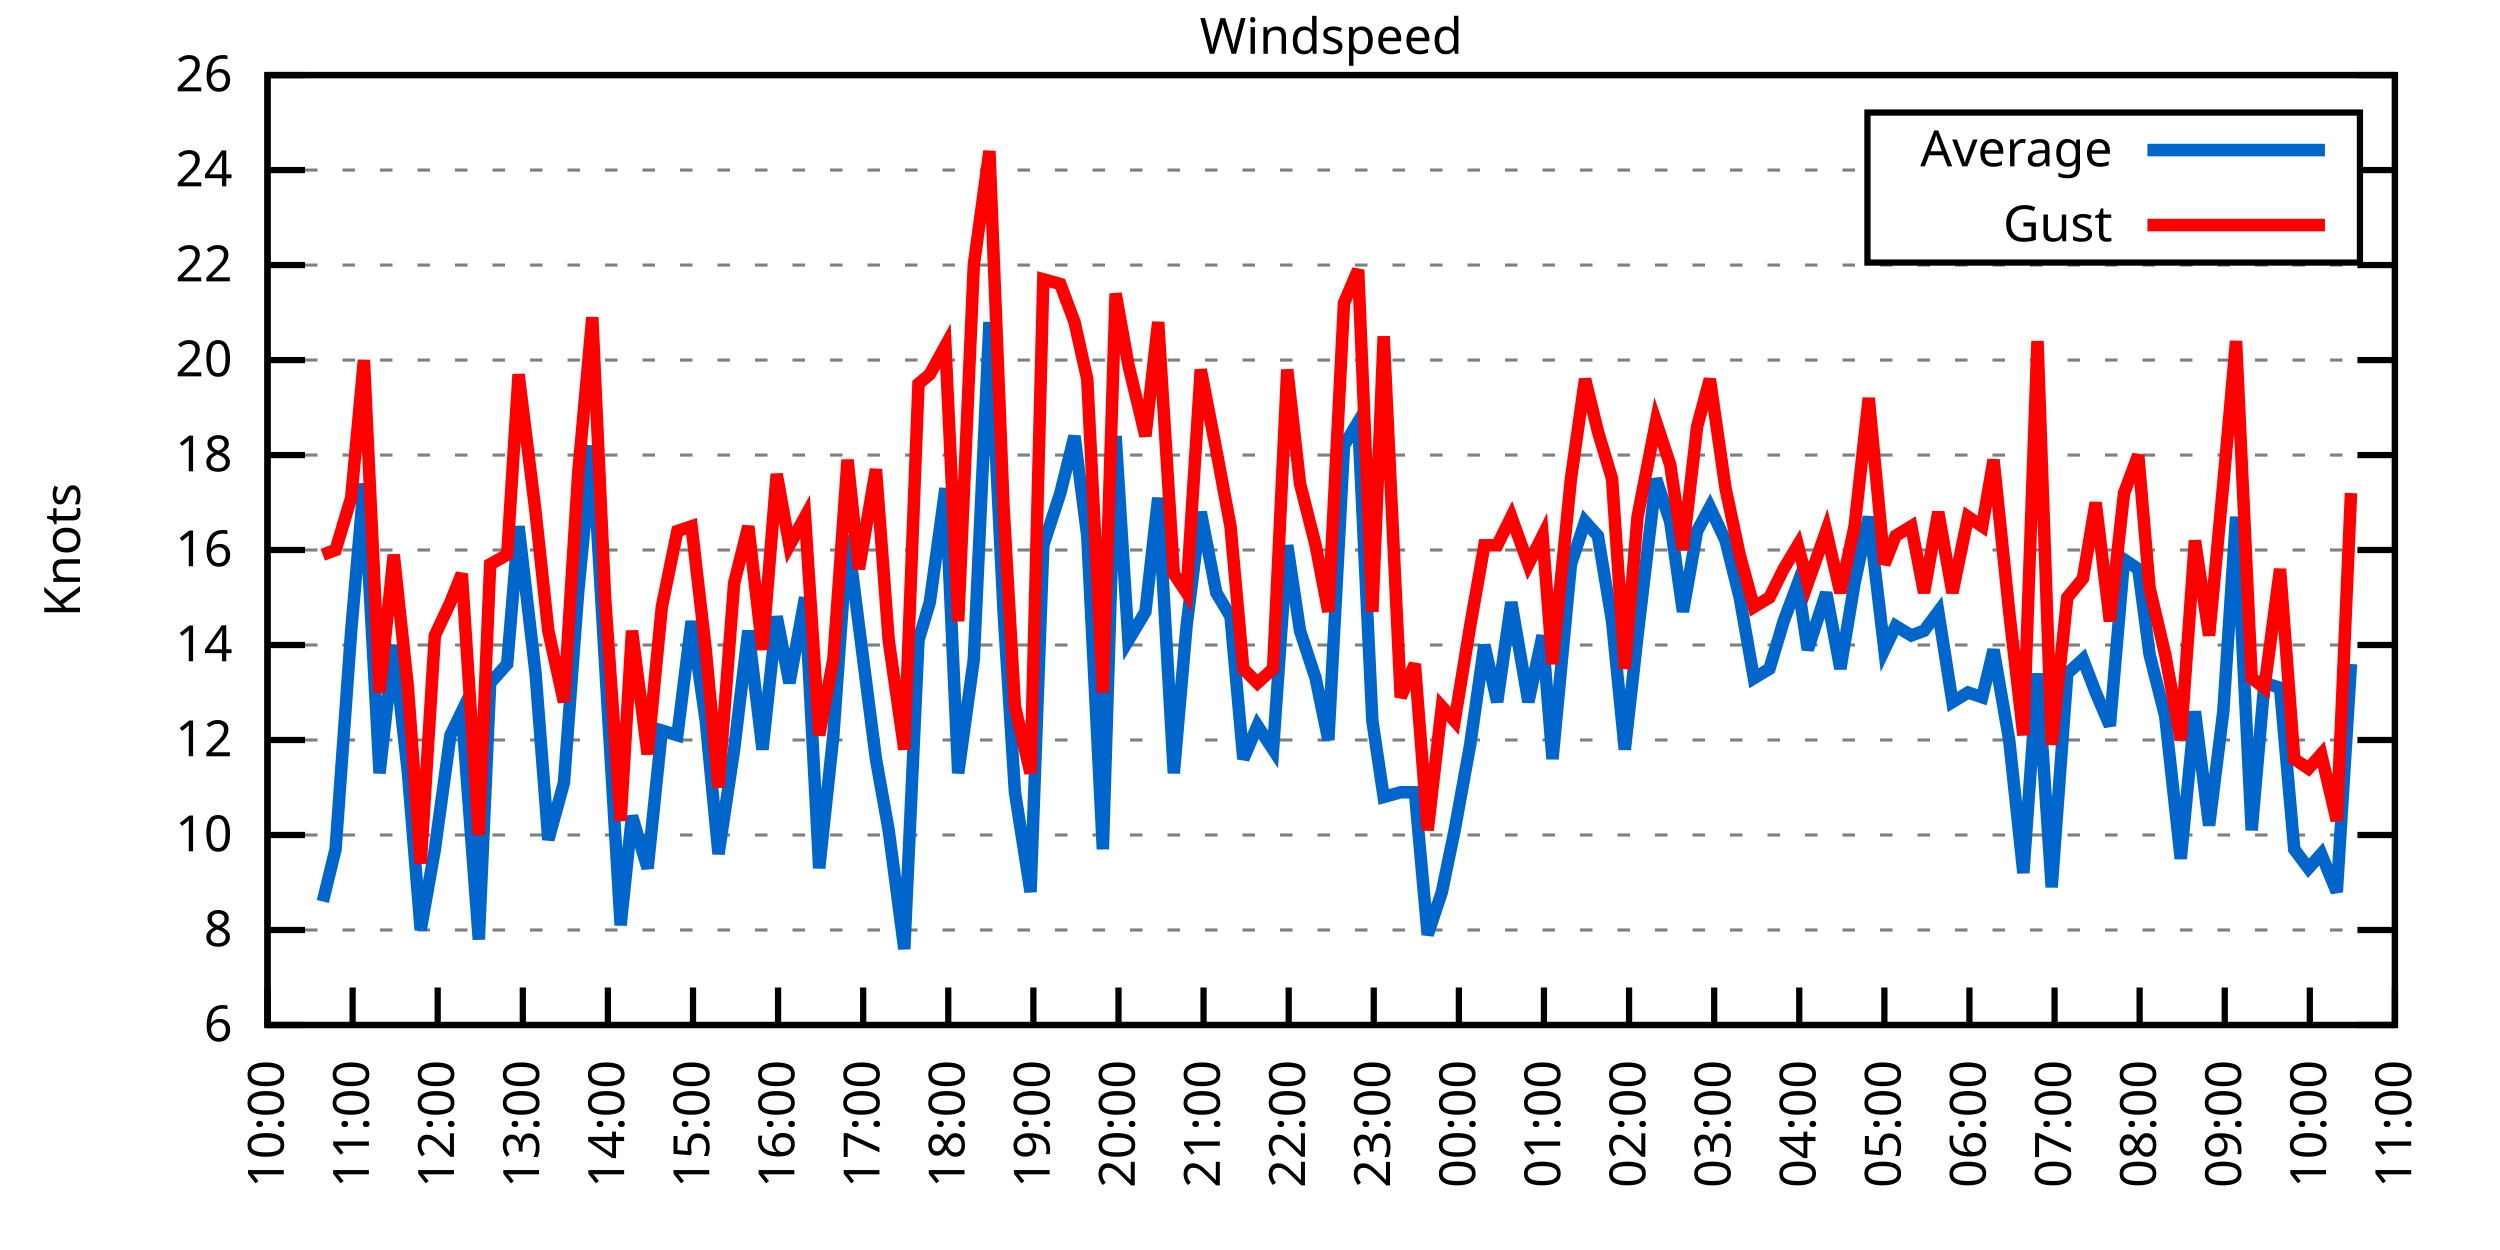
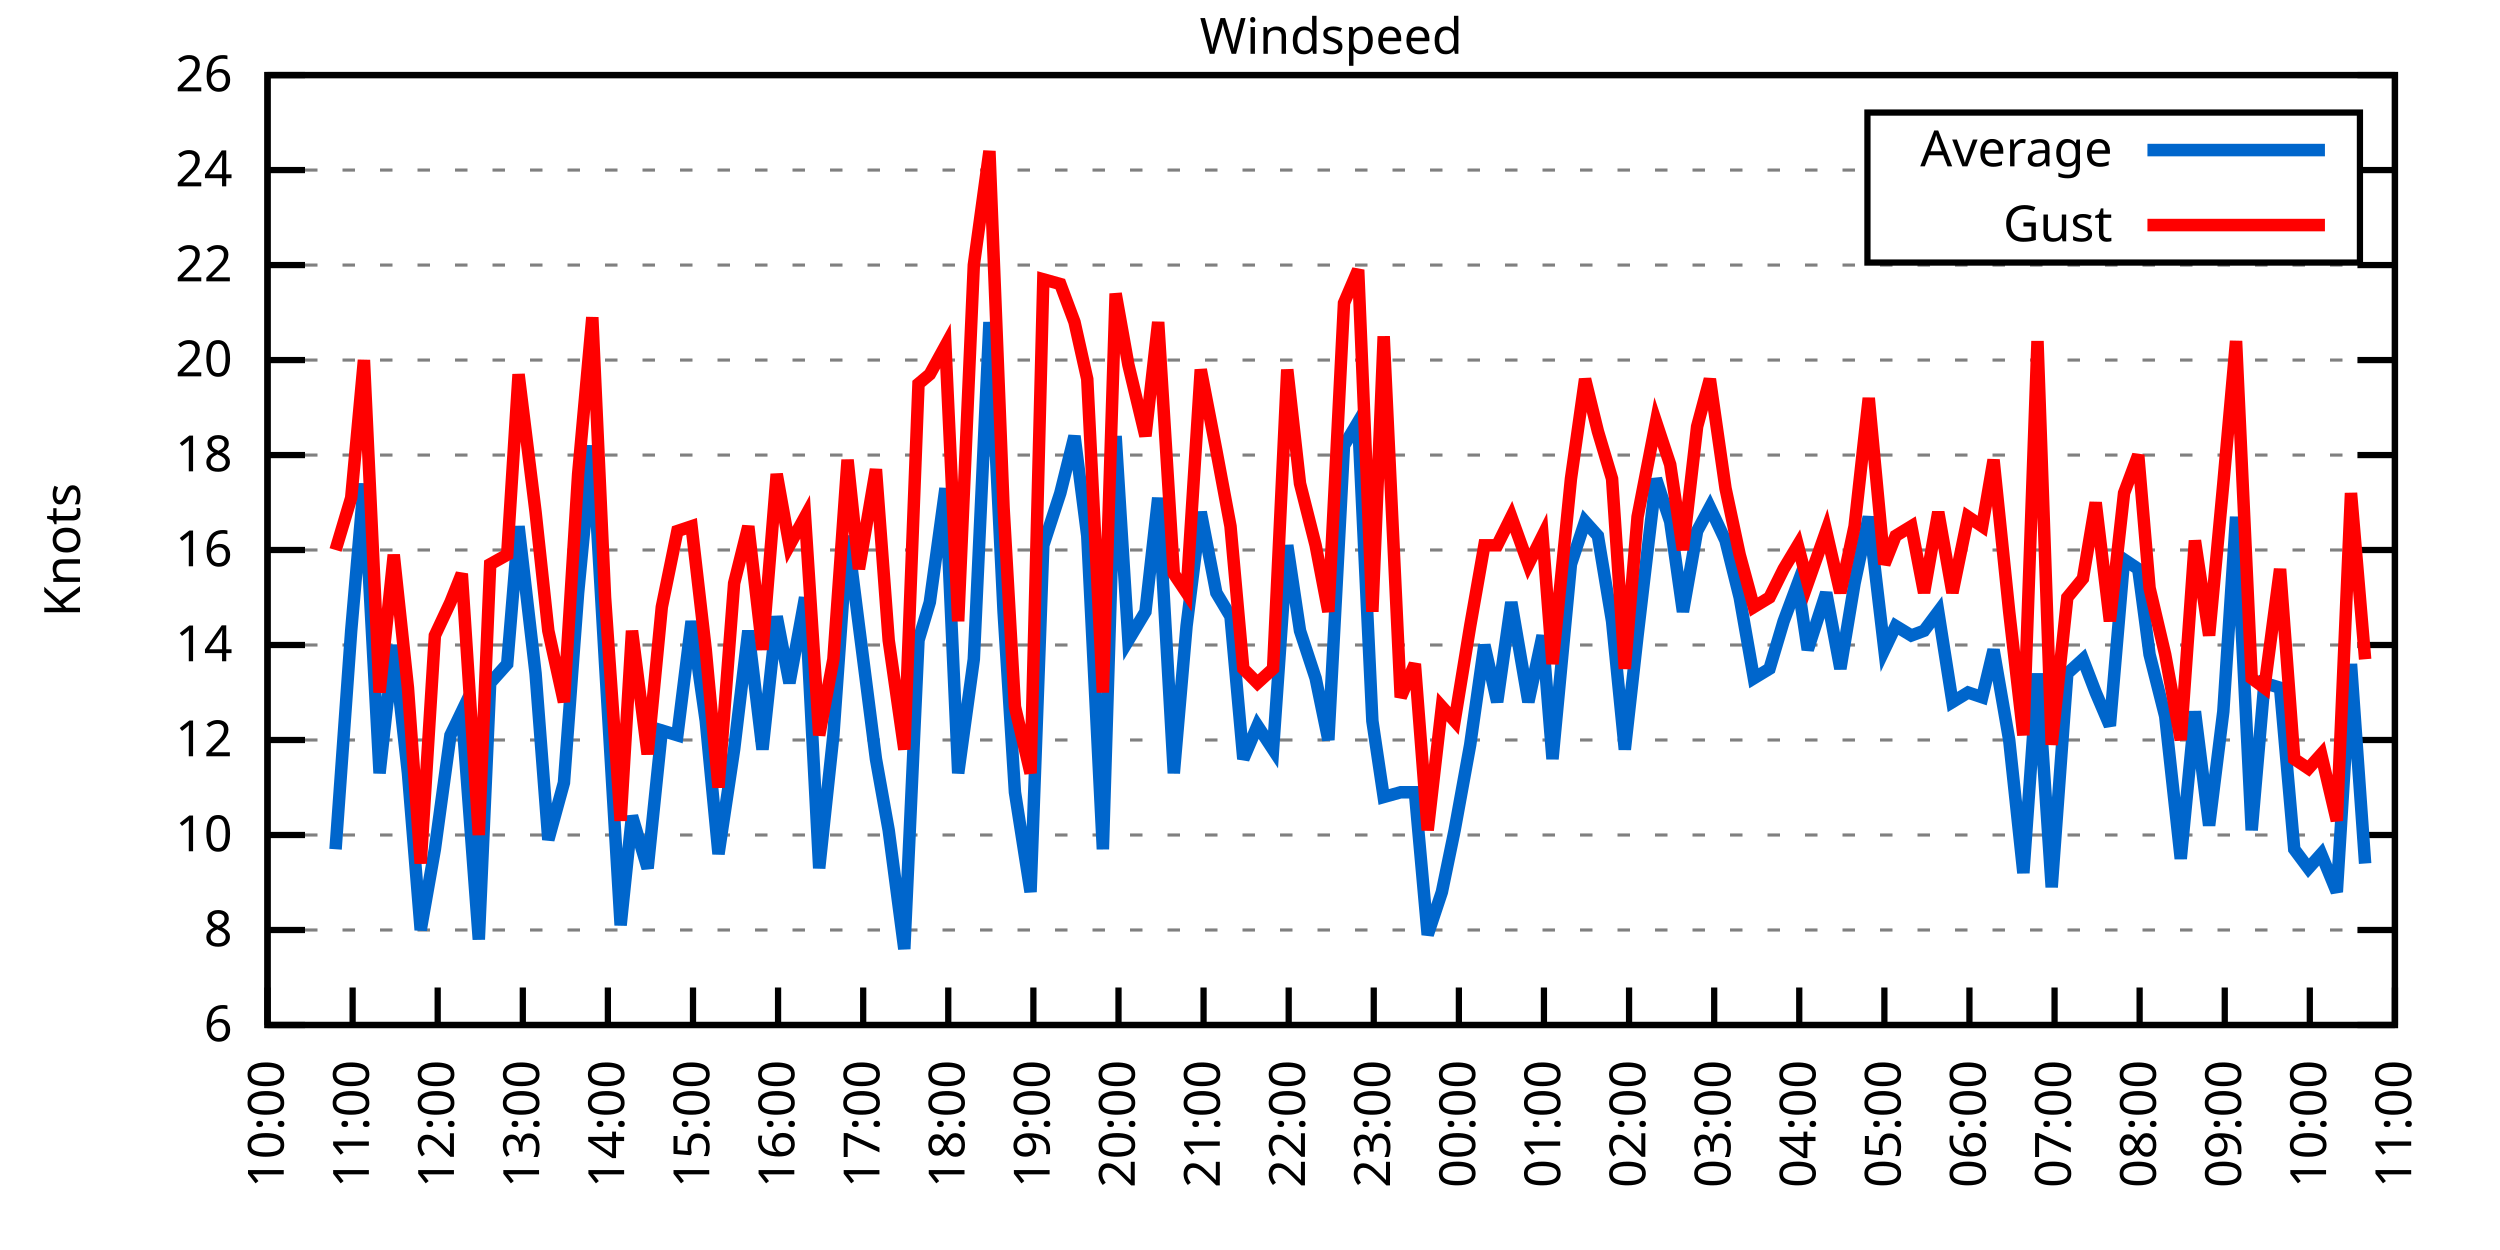
<svg xmlns="http://www.w3.org/2000/svg" xmlns:xlink="http://www.w3.org/1999/xlink" width="400" height="200" viewBox="0 0 400 200">
  <g id="gnuplot_canvas">
    <rect x="0" y="0" width="400" height="200" fill="none" />
    <defs>
      <circle id="gpDot" r="0.5" stroke-width="0.5" stroke="currentColor" />
      <path id="gpPt0" stroke-width="0.333" stroke="currentColor" d="M-1,0 h2 M0,-1 v2" />
      <path id="gpPt1" stroke-width="0.333" stroke="currentColor" d="M-1,-1 L1,1 M1,-1 L-1,1" />
      <path id="gpPt2" stroke-width="0.333" stroke="currentColor" d="M-1,0 L1,0 M0,-1 L0,1 M-1,-1 L1,1 M-1,1 L1,-1" />
      <rect id="gpPt3" stroke-width="0.333" stroke="currentColor" x="-1" y="-1" width="2" height="2" />
      <rect id="gpPt4" stroke-width="0.333" stroke="currentColor" fill="currentColor" x="-1" y="-1" width="2" height="2" />
      <circle id="gpPt5" stroke-width="0.333" stroke="currentColor" cx="0" cy="0" r="1" />
      <use xlink:href="#gpPt5" id="gpPt6" fill="currentColor" stroke="none" />
      <path id="gpPt7" stroke-width="0.333" stroke="currentColor" d="M0,-1.33 L-1.33,0.67 L1.33,0.67 z" />
      <use xlink:href="#gpPt7" id="gpPt8" fill="currentColor" stroke="none" />
      <use xlink:href="#gpPt7" id="gpPt9" stroke="currentColor" transform="rotate(180)" />
      <use xlink:href="#gpPt9" id="gpPt10" fill="currentColor" stroke="none" />
      <use xlink:href="#gpPt3" id="gpPt11" stroke="currentColor" transform="rotate(45)" />
      <use xlink:href="#gpPt11" id="gpPt12" fill="currentColor" stroke="none" />
      <path id="gpPt13" stroke-width="0.333" stroke="currentColor" d="M0,1.330 L1.265,0.411 L0.782,-1.067 L-0.782,-1.076 L-1.265,0.411 z" />
      <use xlink:href="#gpPt13" id="gpPt14" fill="currentColor" stroke="none" />
      <filter id="textbox" filterUnits="objectBoundingBox" x="0" y="0" height="1" width="1">
        <feFlood flood-color="white" flood-opacity="1" result="bgnd" />
        <feComposite in="SourceGraphic" in2="bgnd" operator="atop" />
      </filter>
      <filter id="greybox" filterUnits="objectBoundingBox" x="0" y="0" height="1" width="1">
        <feFlood flood-color="lightgrey" flood-opacity="1" result="grey" />
        <feComposite in="SourceGraphic" in2="grey" operator="atop" />
      </filter>
    </defs>
    <g fill="none" color="white" stroke="currentColor" stroke-width="1.00" stroke-linecap="butt" stroke-linejoin="miter">
</g>
    <g fill="none" color="black" stroke="currentColor" stroke-width="1.00" stroke-linecap="butt" stroke-linejoin="miter">
      <g stroke="none" shape-rendering="crispEdges">
        <polygon fill="rgb(255, 255, 255)" points="42.80,164.00 383.18,164.00 383.18,12.02 42.80,12.02 " />
      </g>
    </g>
    <g fill="none" color="black" stroke="currentColor" stroke-width="1.00" stroke-linecap="butt" stroke-linejoin="miter">
</g>
    <g fill="none" color="black" stroke="black" stroke-width="0.50" stroke-linecap="butt" stroke-linejoin="miter">
</g>
    <g fill="none" color="gray" stroke="currentColor" stroke-width="0.50" stroke-linecap="butt" stroke-linejoin="miter">
      <path stroke="gray" stroke-dasharray="2,4" class="gridline" d="M42.80,164.00 L383.19,164.00  " />
    </g>
    <g fill="none" color="gray" stroke="gray" stroke-width="1.00" stroke-linecap="butt" stroke-linejoin="miter">
</g>
    <g fill="none" color="black" stroke="currentColor" stroke-width="1.00" stroke-linecap="butt" stroke-linejoin="miter">
      <path stroke="black" d="M42.80,164.00 L48.80,164.00 M383.19,164.00 L377.19,164.00  " />
      <g transform="translate(37.20,166.60)" stroke="none" fill="black" font-family="Sans" font-size="8.00" text-anchor="end">
        <text>
          <tspan font-family="Sans"> 6</tspan>
        </text>
      </g>
    </g>
    <g fill="none" color="black" stroke="currentColor" stroke-width="1.00" stroke-linecap="butt" stroke-linejoin="miter">
</g>
    <g fill="none" color="black" stroke="black" stroke-width="0.50" stroke-linecap="butt" stroke-linejoin="miter">
</g>
    <g fill="none" color="gray" stroke="currentColor" stroke-width="0.50" stroke-linecap="butt" stroke-linejoin="miter">
      <path stroke="gray" stroke-dasharray="2,4" class="gridline" d="M42.80,148.80 L383.19,148.80  " />
    </g>
    <g fill="none" color="gray" stroke="gray" stroke-width="1.00" stroke-linecap="butt" stroke-linejoin="miter">
</g>
    <g fill="none" color="black" stroke="currentColor" stroke-width="1.00" stroke-linecap="butt" stroke-linejoin="miter">
      <path stroke="black" d="M42.80,148.80 L48.80,148.80 M383.19,148.80 L377.19,148.80  " />
      <g transform="translate(37.20,151.40)" stroke="none" fill="black" font-family="Sans" font-size="8.00" text-anchor="end">
        <text>
          <tspan font-family="Sans"> 8</tspan>
        </text>
      </g>
    </g>
    <g fill="none" color="black" stroke="currentColor" stroke-width="1.00" stroke-linecap="butt" stroke-linejoin="miter">
</g>
    <g fill="none" color="black" stroke="black" stroke-width="0.50" stroke-linecap="butt" stroke-linejoin="miter">
</g>
    <g fill="none" color="gray" stroke="currentColor" stroke-width="0.50" stroke-linecap="butt" stroke-linejoin="miter">
      <path stroke="gray" stroke-dasharray="2,4" class="gridline" d="M42.80,133.60 L383.19,133.60  " />
    </g>
    <g fill="none" color="gray" stroke="gray" stroke-width="1.00" stroke-linecap="butt" stroke-linejoin="miter">
</g>
    <g fill="none" color="black" stroke="currentColor" stroke-width="1.00" stroke-linecap="butt" stroke-linejoin="miter">
      <path stroke="black" d="M42.80,133.60 L48.80,133.60 M383.19,133.60 L377.19,133.60  " />
      <g transform="translate(37.20,136.20)" stroke="none" fill="black" font-family="Sans" font-size="8.00" text-anchor="end">
        <text>
          <tspan font-family="Sans"> 10</tspan>
        </text>
      </g>
    </g>
    <g fill="none" color="black" stroke="currentColor" stroke-width="1.00" stroke-linecap="butt" stroke-linejoin="miter">
</g>
    <g fill="none" color="black" stroke="black" stroke-width="0.50" stroke-linecap="butt" stroke-linejoin="miter">
</g>
    <g fill="none" color="gray" stroke="currentColor" stroke-width="0.50" stroke-linecap="butt" stroke-linejoin="miter">
      <path stroke="gray" stroke-dasharray="2,4" class="gridline" d="M42.80,118.40 L383.19,118.40  " />
    </g>
    <g fill="none" color="gray" stroke="gray" stroke-width="1.00" stroke-linecap="butt" stroke-linejoin="miter">
</g>
    <g fill="none" color="black" stroke="currentColor" stroke-width="1.00" stroke-linecap="butt" stroke-linejoin="miter">
      <path stroke="black" d="M42.80,118.40 L48.80,118.40 M383.19,118.40 L377.19,118.40  " />
      <g transform="translate(37.20,121.00)" stroke="none" fill="black" font-family="Sans" font-size="8.00" text-anchor="end">
        <text>
          <tspan font-family="Sans"> 12</tspan>
        </text>
      </g>
    </g>
    <g fill="none" color="black" stroke="currentColor" stroke-width="1.00" stroke-linecap="butt" stroke-linejoin="miter">
</g>
    <g fill="none" color="black" stroke="black" stroke-width="0.50" stroke-linecap="butt" stroke-linejoin="miter">
</g>
    <g fill="none" color="gray" stroke="currentColor" stroke-width="0.50" stroke-linecap="butt" stroke-linejoin="miter">
      <path stroke="gray" stroke-dasharray="2,4" class="gridline" d="M42.80,103.20 L383.19,103.20  " />
    </g>
    <g fill="none" color="gray" stroke="gray" stroke-width="1.00" stroke-linecap="butt" stroke-linejoin="miter">
</g>
    <g fill="none" color="black" stroke="currentColor" stroke-width="1.00" stroke-linecap="butt" stroke-linejoin="miter">
      <path stroke="black" d="M42.80,103.20 L48.80,103.20 M383.19,103.20 L377.19,103.20  " />
      <g transform="translate(37.20,105.80)" stroke="none" fill="black" font-family="Sans" font-size="8.00" text-anchor="end">
        <text>
          <tspan font-family="Sans"> 14</tspan>
        </text>
      </g>
    </g>
    <g fill="none" color="black" stroke="currentColor" stroke-width="1.00" stroke-linecap="butt" stroke-linejoin="miter">
</g>
    <g fill="none" color="black" stroke="black" stroke-width="0.50" stroke-linecap="butt" stroke-linejoin="miter">
</g>
    <g fill="none" color="gray" stroke="currentColor" stroke-width="0.50" stroke-linecap="butt" stroke-linejoin="miter">
      <path stroke="gray" stroke-dasharray="2,4" class="gridline" d="M42.80,88.00 L383.19,88.00  " />
    </g>
    <g fill="none" color="gray" stroke="gray" stroke-width="1.00" stroke-linecap="butt" stroke-linejoin="miter">
</g>
    <g fill="none" color="black" stroke="currentColor" stroke-width="1.00" stroke-linecap="butt" stroke-linejoin="miter">
      <path stroke="black" d="M42.80,88.00 L48.80,88.00 M383.19,88.00 L377.19,88.00  " />
      <g transform="translate(37.20,90.60)" stroke="none" fill="black" font-family="Sans" font-size="8.00" text-anchor="end">
        <text>
          <tspan font-family="Sans"> 16</tspan>
        </text>
      </g>
    </g>
    <g fill="none" color="black" stroke="currentColor" stroke-width="1.00" stroke-linecap="butt" stroke-linejoin="miter">
</g>
    <g fill="none" color="black" stroke="black" stroke-width="0.50" stroke-linecap="butt" stroke-linejoin="miter">
</g>
    <g fill="none" color="gray" stroke="currentColor" stroke-width="0.50" stroke-linecap="butt" stroke-linejoin="miter">
      <path stroke="gray" stroke-dasharray="2,4" class="gridline" d="M42.80,72.81 L383.19,72.81  " />
    </g>
    <g fill="none" color="gray" stroke="gray" stroke-width="1.00" stroke-linecap="butt" stroke-linejoin="miter">
</g>
    <g fill="none" color="black" stroke="currentColor" stroke-width="1.00" stroke-linecap="butt" stroke-linejoin="miter">
      <path stroke="black" d="M42.80,72.81 L48.80,72.81 M383.19,72.81 L377.19,72.81  " />
      <g transform="translate(37.20,75.41)" stroke="none" fill="black" font-family="Sans" font-size="8.00" text-anchor="end">
        <text>
          <tspan font-family="Sans"> 18</tspan>
        </text>
      </g>
    </g>
    <g fill="none" color="black" stroke="currentColor" stroke-width="1.00" stroke-linecap="butt" stroke-linejoin="miter">
</g>
    <g fill="none" color="black" stroke="black" stroke-width="0.50" stroke-linecap="butt" stroke-linejoin="miter">
</g>
    <g fill="none" color="gray" stroke="currentColor" stroke-width="0.50" stroke-linecap="butt" stroke-linejoin="miter">
      <path stroke="gray" stroke-dasharray="2,4" class="gridline" d="M42.80,57.61 L383.19,57.61  " />
    </g>
    <g fill="none" color="gray" stroke="gray" stroke-width="1.00" stroke-linecap="butt" stroke-linejoin="miter">
</g>
    <g fill="none" color="black" stroke="currentColor" stroke-width="1.00" stroke-linecap="butt" stroke-linejoin="miter">
      <path stroke="black" d="M42.80,57.61 L48.80,57.61 M383.19,57.61 L377.19,57.61  " />
      <g transform="translate(37.20,60.21)" stroke="none" fill="black" font-family="Sans" font-size="8.00" text-anchor="end">
        <text>
          <tspan font-family="Sans"> 20</tspan>
        </text>
      </g>
    </g>
    <g fill="none" color="black" stroke="currentColor" stroke-width="1.00" stroke-linecap="butt" stroke-linejoin="miter">
</g>
    <g fill="none" color="black" stroke="black" stroke-width="0.50" stroke-linecap="butt" stroke-linejoin="miter">
</g>
    <g fill="none" color="gray" stroke="currentColor" stroke-width="0.50" stroke-linecap="butt" stroke-linejoin="miter">
      <path stroke="gray" stroke-dasharray="2,4" class="gridline" d="M42.80,42.41 L383.19,42.41  " />
    </g>
    <g fill="none" color="gray" stroke="gray" stroke-width="1.00" stroke-linecap="butt" stroke-linejoin="miter">
</g>
    <g fill="none" color="black" stroke="currentColor" stroke-width="1.00" stroke-linecap="butt" stroke-linejoin="miter">
      <path stroke="black" d="M42.80,42.41 L48.80,42.41 M383.19,42.41 L377.19,42.41  " />
      <g transform="translate(37.20,45.01)" stroke="none" fill="black" font-family="Sans" font-size="8.00" text-anchor="end">
        <text>
          <tspan font-family="Sans"> 22</tspan>
        </text>
      </g>
    </g>
    <g fill="none" color="black" stroke="currentColor" stroke-width="1.00" stroke-linecap="butt" stroke-linejoin="miter">
</g>
    <g fill="none" color="black" stroke="black" stroke-width="0.50" stroke-linecap="butt" stroke-linejoin="miter">
</g>
    <g fill="none" color="gray" stroke="currentColor" stroke-width="0.50" stroke-linecap="butt" stroke-linejoin="miter">
      <path stroke="gray" stroke-dasharray="2,4" class="gridline" d="M42.80,27.21 L298.79,27.21 M377.59,27.21 L383.19,27.21  " />
    </g>
    <g fill="none" color="gray" stroke="gray" stroke-width="1.00" stroke-linecap="butt" stroke-linejoin="miter">
</g>
    <g fill="none" color="black" stroke="currentColor" stroke-width="1.00" stroke-linecap="butt" stroke-linejoin="miter">
      <path stroke="black" d="M42.80,27.21 L48.80,27.21 M383.19,27.21 L377.19,27.21  " />
      <g transform="translate(37.20,29.81)" stroke="none" fill="black" font-family="Sans" font-size="8.00" text-anchor="end">
        <text>
          <tspan font-family="Sans"> 24</tspan>
        </text>
      </g>
    </g>
    <g fill="none" color="black" stroke="currentColor" stroke-width="1.00" stroke-linecap="butt" stroke-linejoin="miter">
</g>
    <g fill="none" color="black" stroke="black" stroke-width="0.50" stroke-linecap="butt" stroke-linejoin="miter">
</g>
    <g fill="none" color="gray" stroke="currentColor" stroke-width="0.50" stroke-linecap="butt" stroke-linejoin="miter">
      <path stroke="gray" stroke-dasharray="2,4" class="gridline" d="M42.80,12.01 L383.19,12.01  " />
    </g>
    <g fill="none" color="gray" stroke="gray" stroke-width="1.00" stroke-linecap="butt" stroke-linejoin="miter">
</g>
    <g fill="none" color="black" stroke="currentColor" stroke-width="1.00" stroke-linecap="butt" stroke-linejoin="miter">
      <path stroke="black" d="M42.80,12.01 L48.80,12.01 M383.19,12.01 L377.19,12.01  " />
      <g transform="translate(37.20,14.61)" stroke="none" fill="black" font-family="Sans" font-size="8.00" text-anchor="end">
        <text>
          <tspan font-family="Sans"> 26</tspan>
        </text>
      </g>
    </g>
    <g fill="none" color="black" stroke="currentColor" stroke-width="1.00" stroke-linecap="butt" stroke-linejoin="miter">
      <path stroke="black" d="M42.80,164.00 L42.80,158.00  " />
      <g transform="translate(45.40,169.60) rotate(270.00)" stroke="none" fill="black" font-family="Sans" font-size="8.00" text-anchor="end">
        <text>
          <tspan font-family="Sans">10:00</tspan>
        </text>
      </g>
    </g>
    <g fill="none" color="black" stroke="currentColor" stroke-width="1.00" stroke-linecap="butt" stroke-linejoin="miter">
      <path stroke="black" d="M56.42,164.00 L56.42,158.00  " />
      <g transform="translate(59.02,169.60) rotate(270.00)" stroke="none" fill="black" font-family="Sans" font-size="8.00" text-anchor="end">
        <text>
          <tspan font-family="Sans">11:00</tspan>
        </text>
      </g>
    </g>
    <g fill="none" color="black" stroke="currentColor" stroke-width="1.00" stroke-linecap="butt" stroke-linejoin="miter">
      <path stroke="black" d="M70.03,164.00 L70.03,158.00  " />
      <g transform="translate(72.63,169.60) rotate(270.00)" stroke="none" fill="black" font-family="Sans" font-size="8.00" text-anchor="end">
        <text>
          <tspan font-family="Sans">12:00</tspan>
        </text>
      </g>
    </g>
    <g fill="none" color="black" stroke="currentColor" stroke-width="1.00" stroke-linecap="butt" stroke-linejoin="miter">
      <path stroke="black" d="M83.65,164.00 L83.65,158.00  " />
      <g transform="translate(86.25,169.60) rotate(270.00)" stroke="none" fill="black" font-family="Sans" font-size="8.00" text-anchor="end">
        <text>
          <tspan font-family="Sans">13:00</tspan>
        </text>
      </g>
    </g>
    <g fill="none" color="black" stroke="currentColor" stroke-width="1.00" stroke-linecap="butt" stroke-linejoin="miter">
      <path stroke="black" d="M97.26,164.00 L97.26,158.00  " />
      <g transform="translate(99.86,169.60) rotate(270.00)" stroke="none" fill="black" font-family="Sans" font-size="8.00" text-anchor="end">
        <text>
          <tspan font-family="Sans">14:00</tspan>
        </text>
      </g>
    </g>
    <g fill="none" color="black" stroke="currentColor" stroke-width="1.00" stroke-linecap="butt" stroke-linejoin="miter">
      <path stroke="black" d="M110.88,164.00 L110.88,158.00  " />
      <g transform="translate(113.48,169.60) rotate(270.00)" stroke="none" fill="black" font-family="Sans" font-size="8.00" text-anchor="end">
        <text>
          <tspan font-family="Sans">15:00</tspan>
        </text>
      </g>
    </g>
    <g fill="none" color="black" stroke="currentColor" stroke-width="1.00" stroke-linecap="butt" stroke-linejoin="miter">
      <path stroke="black" d="M124.49,164.00 L124.49,158.00  " />
      <g transform="translate(127.09,169.60) rotate(270.00)" stroke="none" fill="black" font-family="Sans" font-size="8.00" text-anchor="end">
        <text>
          <tspan font-family="Sans">16:00</tspan>
        </text>
      </g>
    </g>
    <g fill="none" color="black" stroke="currentColor" stroke-width="1.00" stroke-linecap="butt" stroke-linejoin="miter">
      <path stroke="black" d="M138.11,164.00 L138.11,158.00  " />
      <g transform="translate(140.71,169.60) rotate(270.00)" stroke="none" fill="black" font-family="Sans" font-size="8.00" text-anchor="end">
        <text>
          <tspan font-family="Sans">17:00</tspan>
        </text>
      </g>
    </g>
    <g fill="none" color="black" stroke="currentColor" stroke-width="1.00" stroke-linecap="butt" stroke-linejoin="miter">
      <path stroke="black" d="M151.72,164.00 L151.72,158.00  " />
      <g transform="translate(154.32,169.60) rotate(270.00)" stroke="none" fill="black" font-family="Sans" font-size="8.00" text-anchor="end">
        <text>
          <tspan font-family="Sans">18:00</tspan>
        </text>
      </g>
    </g>
    <g fill="none" color="black" stroke="currentColor" stroke-width="1.00" stroke-linecap="butt" stroke-linejoin="miter">
      <path stroke="black" d="M165.34,164.00 L165.34,158.00  " />
      <g transform="translate(167.94,169.60) rotate(270.00)" stroke="none" fill="black" font-family="Sans" font-size="8.00" text-anchor="end">
        <text>
          <tspan font-family="Sans">19:00</tspan>
        </text>
      </g>
    </g>
    <g fill="none" color="black" stroke="currentColor" stroke-width="1.00" stroke-linecap="butt" stroke-linejoin="miter">
      <path stroke="black" d="M178.96,164.00 L178.96,158.00  " />
      <g transform="translate(181.56,169.60) rotate(270.00)" stroke="none" fill="black" font-family="Sans" font-size="8.00" text-anchor="end">
        <text>
          <tspan font-family="Sans">20:00</tspan>
        </text>
      </g>
    </g>
    <g fill="none" color="black" stroke="currentColor" stroke-width="1.00" stroke-linecap="butt" stroke-linejoin="miter">
      <path stroke="black" d="M192.57,164.00 L192.57,158.00  " />
      <g transform="translate(195.17,169.60) rotate(270.00)" stroke="none" fill="black" font-family="Sans" font-size="8.00" text-anchor="end">
        <text>
          <tspan font-family="Sans">21:00</tspan>
        </text>
      </g>
    </g>
    <g fill="none" color="black" stroke="currentColor" stroke-width="1.00" stroke-linecap="butt" stroke-linejoin="miter">
      <path stroke="black" d="M206.19,164.00 L206.19,158.00  " />
      <g transform="translate(208.79,169.60) rotate(270.00)" stroke="none" fill="black" font-family="Sans" font-size="8.00" text-anchor="end">
        <text>
          <tspan font-family="Sans">22:00</tspan>
        </text>
      </g>
    </g>
    <g fill="none" color="black" stroke="currentColor" stroke-width="1.00" stroke-linecap="butt" stroke-linejoin="miter">
      <path stroke="black" d="M219.80,164.00 L219.80,158.00  " />
      <g transform="translate(222.40,169.60) rotate(270.00)" stroke="none" fill="black" font-family="Sans" font-size="8.00" text-anchor="end">
        <text>
          <tspan font-family="Sans">23:00</tspan>
        </text>
      </g>
    </g>
    <g fill="none" color="black" stroke="currentColor" stroke-width="1.00" stroke-linecap="butt" stroke-linejoin="miter">
      <path stroke="black" d="M233.42,164.00 L233.42,158.00  " />
      <g transform="translate(236.02,169.60) rotate(270.00)" stroke="none" fill="black" font-family="Sans" font-size="8.00" text-anchor="end">
        <text>
          <tspan font-family="Sans">00:00</tspan>
        </text>
      </g>
    </g>
    <g fill="none" color="black" stroke="currentColor" stroke-width="1.00" stroke-linecap="butt" stroke-linejoin="miter">
      <path stroke="black" d="M247.03,164.00 L247.03,158.00  " />
      <g transform="translate(249.63,169.60) rotate(270.00)" stroke="none" fill="black" font-family="Sans" font-size="8.00" text-anchor="end">
        <text>
          <tspan font-family="Sans">01:00</tspan>
        </text>
      </g>
    </g>
    <g fill="none" color="black" stroke="currentColor" stroke-width="1.00" stroke-linecap="butt" stroke-linejoin="miter">
      <path stroke="black" d="M260.65,164.00 L260.65,158.00  " />
      <g transform="translate(263.25,169.60) rotate(270.00)" stroke="none" fill="black" font-family="Sans" font-size="8.00" text-anchor="end">
        <text>
          <tspan font-family="Sans">02:00</tspan>
        </text>
      </g>
    </g>
    <g fill="none" color="black" stroke="currentColor" stroke-width="1.00" stroke-linecap="butt" stroke-linejoin="miter">
      <path stroke="black" d="M274.27,164.00 L274.27,158.00  " />
      <g transform="translate(276.87,169.60) rotate(270.00)" stroke="none" fill="black" font-family="Sans" font-size="8.00" text-anchor="end">
        <text>
          <tspan font-family="Sans">03:00</tspan>
        </text>
      </g>
    </g>
    <g fill="none" color="black" stroke="currentColor" stroke-width="1.00" stroke-linecap="butt" stroke-linejoin="miter">
      <path stroke="black" d="M287.88,164.00 L287.88,158.00  " />
      <g transform="translate(290.48,169.60) rotate(270.00)" stroke="none" fill="black" font-family="Sans" font-size="8.00" text-anchor="end">
        <text>
          <tspan font-family="Sans">04:00</tspan>
        </text>
      </g>
    </g>
    <g fill="none" color="black" stroke="currentColor" stroke-width="1.00" stroke-linecap="butt" stroke-linejoin="miter">
      <path stroke="black" d="M301.50,164.00 L301.50,158.00  " />
      <g transform="translate(304.10,169.60) rotate(270.00)" stroke="none" fill="black" font-family="Sans" font-size="8.00" text-anchor="end">
        <text>
          <tspan font-family="Sans">05:00</tspan>
        </text>
      </g>
    </g>
    <g fill="none" color="black" stroke="currentColor" stroke-width="1.00" stroke-linecap="butt" stroke-linejoin="miter">
      <path stroke="black" d="M315.11,164.00 L315.11,158.00  " />
      <g transform="translate(317.71,169.60) rotate(270.00)" stroke="none" fill="black" font-family="Sans" font-size="8.00" text-anchor="end">
        <text>
          <tspan font-family="Sans">06:00</tspan>
        </text>
      </g>
    </g>
    <g fill="none" color="black" stroke="currentColor" stroke-width="1.00" stroke-linecap="butt" stroke-linejoin="miter">
      <path stroke="black" d="M328.73,164.00 L328.73,158.00  " />
      <g transform="translate(331.33,169.60) rotate(270.00)" stroke="none" fill="black" font-family="Sans" font-size="8.00" text-anchor="end">
        <text>
          <tspan font-family="Sans">07:00</tspan>
        </text>
      </g>
    </g>
    <g fill="none" color="black" stroke="currentColor" stroke-width="1.00" stroke-linecap="butt" stroke-linejoin="miter">
      <path stroke="black" d="M342.34,164.00 L342.34,158.00  " />
      <g transform="translate(344.94,169.60) rotate(270.00)" stroke="none" fill="black" font-family="Sans" font-size="8.00" text-anchor="end">
        <text>
          <tspan font-family="Sans">08:00</tspan>
        </text>
      </g>
    </g>
    <g fill="none" color="black" stroke="currentColor" stroke-width="1.00" stroke-linecap="butt" stroke-linejoin="miter">
      <path stroke="black" d="M355.96,164.00 L355.96,158.00  " />
      <g transform="translate(358.56,169.60) rotate(270.00)" stroke="none" fill="black" font-family="Sans" font-size="8.00" text-anchor="end">
        <text>
          <tspan font-family="Sans">09:00</tspan>
        </text>
      </g>
    </g>
    <g fill="none" color="black" stroke="currentColor" stroke-width="1.00" stroke-linecap="butt" stroke-linejoin="miter">
      <path stroke="black" d="M369.57,164.00 L369.57,158.00  " />
      <g transform="translate(372.17,169.60) rotate(270.00)" stroke="none" fill="black" font-family="Sans" font-size="8.00" text-anchor="end">
        <text>
          <tspan font-family="Sans">10:00</tspan>
        </text>
      </g>
    </g>
    <g fill="none" color="black" stroke="currentColor" stroke-width="1.00" stroke-linecap="butt" stroke-linejoin="miter">
      <path stroke="black" d="M383.19,164.00 L383.19,158.00  " />
      <g transform="translate(385.79,169.60) rotate(270.00)" stroke="none" fill="black" font-family="Sans" font-size="8.00" text-anchor="end">
        <text>
          <tspan font-family="Sans">11:00</tspan>
        </text>
      </g>
    </g>
    <g fill="none" color="black" stroke="currentColor" stroke-width="1.00" stroke-linecap="butt" stroke-linejoin="miter">
</g>
    <g fill="none" color="black" stroke="currentColor" stroke-width="1.00" stroke-linecap="butt" stroke-linejoin="miter">
      <path stroke="black" d="M42.80,12.01 L42.80,164.00 L383.19,164.00 L383.19,12.01 L42.80,12.01 Z  " />
    </g>
    <g fill="none" color="black" stroke="currentColor" stroke-width="1.00" stroke-linecap="butt" stroke-linejoin="miter">
</g>
    <g fill="none" color="black" stroke="currentColor" stroke-width="1.00" stroke-linecap="butt" stroke-linejoin="miter">
      <path stroke="black" d="M298.79,42.01 L298.79,18.01 L377.59,18.01 L377.59,42.01 L298.79,42.01 Z  " />
    </g>
    <g id="Windspeed_plot_1">
      <g fill="none" color="white" stroke="black" stroke-width="2.00" stroke-linecap="butt" stroke-linejoin="miter">
</g>
      <g fill="none" color="black" stroke="currentColor" stroke-width="2.00" stroke-linecap="butt" stroke-linejoin="miter">
        <g transform="translate(337.99,26.61)" stroke="none" fill="black" font-family="Sans" font-size="8.00" text-anchor="end">
          <text>
            <tspan font-family="Sans">Average</tspan>
          </text>
        </g>
      </g>
      <g fill="none" color="black" stroke="currentColor" stroke-width="2.00" stroke-linecap="butt" stroke-linejoin="miter">
-         <path stroke="rgb(  0, 102, 204)" d="M343.59,24.01 L371.99,24.01 M51.65,144.24 L53.69,135.88 L56.19,100.92 L58.23,77.37 L60.73,123.72 L63.00,103.20   L65.27,123.72 L67.31,148.80 L69.58,135.88 L72.07,117.64 L73.89,113.84 L76.61,150.32 L78.43,109.28 L81.15,106.24   L82.97,84.21 L85.69,107.76 L87.73,134.36 L90.23,125.24 L92.50,94.84 L94.77,71.29 L96.81,106.24 L99.30,148.04   L101.12,130.56 L103.62,138.92 L105.89,116.88 L108.38,117.64 L110.65,99.40 L112.92,115.36 L114.96,136.64 L117.46,119.92   L119.73,100.92 L122.00,119.92 L124.27,98.64 L126.31,109.28 L128.81,95.60 L131.07,138.92 L133.34,117.64 L135.61,85.73   L137.43,100.16 L140.15,121.44 L142.19,132.84 L144.69,151.84 L146.96,102.44 L148.77,96.36 L151.27,78.13 L153.31,123.72   L155.81,105.48 L158.31,51.53 L160.57,97.88 L162.39,126.76 L164.89,142.72 L166.93,87.25 L169.65,78.89 L171.92,69.77   L173.96,85.73 L176.46,135.88 L178.50,69.77 L180.54,102.44 L183.27,97.88 L185.31,79.65 L187.81,123.72 L189.85,100.16   L192.12,81.93 L194.61,94.84 L196.88,98.64 L198.93,121.44 L201.19,116.12 L203.69,119.92 L205.96,87.25 L208.00,100.92   L210.50,108.52 L212.54,118.40 L215.04,71.29 L217.31,67.49 L219.58,115.36 L221.39,127.52 L224.11,126.76 L226.38,126.76   L228.43,149.56 L230.70,142.72 L232.74,132.84 L235.23,119.16 L237.50,103.20 L239.55,112.32 L241.81,96.36 L244.54,112.32   L246.81,101.68 L248.40,121.44 L251.35,90.28 L253.61,83.45 L255.66,85.73 L257.93,99.40 L259.97,119.92 L262.01,101.68   L264.96,76.61 L267.23,83.45 L269.27,97.88 L271.54,84.97 L273.58,81.17 L276.08,86.49 L278.35,95.60 L280.62,108.52   L283.12,107.00 L285.38,99.40 L287.65,93.32 L289.24,103.96 L292.19,94.84 L294.46,107.00 L296.73,93.32 L299.00,82.69   L301.50,103.96 L303.31,100.16 L305.81,101.68 L307.85,100.92 L310.12,97.88 L312.39,112.32 L314.89,110.80 L317.15,111.56   L318.97,103.96 L321.47,118.40 L323.74,139.68 L326.00,107.76 L328.27,141.96 L330.77,107.76 L333.27,105.48 L335.31,110.80   L337.58,116.12 L339.85,89.52 L342.12,91.04 L343.93,104.72 L346.43,114.60 L348.92,137.40 L351.19,113.84 L353.46,132.08   L355.73,113.84 L357.77,82.69 L360.27,132.84 L362.31,109.28 L364.81,110.04 L367.08,135.88 L369.35,138.92 L371.39,136.64   L373.89,142.72 L376.16,106.24  " />
+         <path stroke="rgb(  0, 102, 204)" d="M343.59,24.01 L371.99,24.01 M53.69,135.88 L56.19,100.92 L58.23,77.37 L60.73,123.72 L63.00,103.20 L65.27,123.72   L67.31,148.80 L69.58,135.88 L72.07,117.64 L73.89,113.84 L76.61,150.32 L78.43,109.28 L81.15,106.24 L82.97,84.21   L85.69,107.76 L87.73,134.36 L90.23,125.24 L92.50,94.84 L94.77,71.29 L96.81,106.24 L99.30,148.04 L101.12,130.56   L103.62,138.92 L105.89,116.88 L108.38,117.64 L110.65,99.40 L112.92,115.36 L114.96,136.64 L117.46,119.92 L119.73,100.92   L122.00,119.92 L124.27,98.64 L126.31,109.28 L128.81,95.60 L131.07,138.92 L133.34,117.64 L135.61,85.73 L137.43,100.16   L140.15,121.44 L142.19,132.84 L144.69,151.84 L146.96,102.44 L148.77,96.36 L151.27,78.13 L153.31,123.72 L155.81,105.48   L158.31,51.53 L160.57,97.88 L162.39,126.76 L164.89,142.72 L166.93,87.25 L169.65,78.89 L171.92,69.77 L173.96,85.73   L176.46,135.88 L178.50,69.77 L180.54,102.44 L183.27,97.88 L185.31,79.65 L187.81,123.72 L189.85,100.16 L192.12,81.93   L194.61,94.84 L196.88,98.64 L198.93,121.44 L201.19,116.12 L203.69,119.92 L205.96,87.25 L208.00,100.92 L210.50,108.52   L212.54,118.40 L215.04,71.29 L217.31,67.49 L219.58,115.36 L221.39,127.52 L224.11,126.76 L226.38,126.76 L228.43,149.56   L230.70,142.72 L232.74,132.84 L235.23,119.16 L237.50,103.20 L239.55,112.32 L241.81,96.36 L244.54,112.32 L246.81,101.68   L248.40,121.44 L251.35,90.28 L253.61,83.45 L255.66,85.73 L257.93,99.40 L259.97,119.92 L262.01,101.68 L264.96,76.61   L267.23,83.45 L269.27,97.88 L271.54,84.97 L273.58,81.17 L276.08,86.49 L278.35,95.60 L280.62,108.52 L283.12,107.00   L285.38,99.40 L287.65,93.32 L289.24,103.96 L292.19,94.84 L294.46,107.00 L296.73,93.32 L299.00,82.69 L301.50,103.96   L303.31,100.16 L305.81,101.68 L307.85,100.92 L310.12,97.88 L312.39,112.32 L314.89,110.80 L317.15,111.56 L318.97,103.96   L321.47,118.40 L323.74,139.68 L326.00,107.76 L328.27,141.96 L330.77,107.76 L333.27,105.48 L335.31,110.80 L337.58,116.12   L339.85,89.52 L342.12,91.04 L343.93,104.72 L346.43,114.60 L348.92,137.40 L351.19,113.84 L353.46,132.08 L355.73,113.84   L357.77,82.69 L360.27,132.84 L362.31,109.28 L364.81,110.04 L367.08,135.88 L369.35,138.92 L371.39,136.64 L373.89,142.72   L376.16,106.24 L378.42,138.16  " />
      </g>
    </g>
    <g id="Windspeed_plot_2">
      <g fill="none" color="black" stroke="currentColor" stroke-width="2.00" stroke-linecap="butt" stroke-linejoin="miter">
        <g transform="translate(337.99,38.61)" stroke="none" fill="black" font-family="Sans" font-size="8.00" text-anchor="end">
          <text>
            <tspan font-family="Sans">Gust</tspan>
          </text>
        </g>
      </g>
      <g fill="none" color="black" stroke="currentColor" stroke-width="2.00" stroke-linecap="butt" stroke-linejoin="miter">
-         <path stroke="rgb(255,   0,   0)" d="M343.59,36.01 L371.99,36.01 M51.65,88.76 L53.69,88.00 L56.19,79.65 L58.23,57.61 L60.73,110.80 L63.00,88.76   L65.27,110.04 L67.31,138.16 L69.58,101.68 L72.07,96.36 L73.89,91.80 L76.61,133.60 L78.43,90.28 L81.15,88.76   L82.97,59.89 L85.69,81.93 L87.73,100.92 L90.23,112.32 L92.50,75.85 L94.77,50.77 L96.81,95.60 L99.30,131.32   L101.12,100.92 L103.62,120.68 L105.89,97.12 L108.38,84.97 L110.65,84.21 L112.92,103.96 L114.96,126.00 L117.46,93.32   L119.73,84.21 L122.00,103.96 L124.27,75.85 L126.31,87.25 L128.81,82.69 L131.07,117.64 L133.34,105.48 L135.61,73.57   L137.43,91.04 L140.15,75.09 L142.19,102.44 L144.69,119.92 L146.96,61.41 L148.77,59.89 L151.27,55.33 L153.31,99.40   L155.81,42.41 L158.31,24.17 L160.57,81.17 L162.39,113.08 L164.89,123.72 L166.93,44.69 L169.65,45.45 L171.92,51.53   L173.96,60.65 L176.46,110.80 L178.50,46.97 L180.54,58.37 L183.27,69.77 L185.31,51.53 L187.81,91.80 L189.85,94.84   L192.12,59.13 L194.61,72.05 L196.88,84.21 L198.93,107.00 L201.19,109.28 L203.69,107.00 L205.96,59.13 L208.00,77.37   L210.50,87.25 L212.54,97.88 L215.04,48.49 L217.31,43.17 L219.58,97.88 L221.39,53.81 L224.11,111.56 L226.38,106.24   L228.43,132.84 L230.70,113.08 L232.74,115.36 L235.23,100.16 L237.50,87.25 L239.55,87.25 L241.81,82.69 L244.54,90.28   L246.81,85.73 L248.40,106.24 L251.35,76.61 L253.61,60.65 L255.66,69.01 L257.93,76.61 L259.97,107.00 L262.01,82.69   L264.96,67.49 L267.23,74.33 L269.27,88.00 L271.54,68.25 L273.58,60.65 L276.08,78.13 L278.35,88.76 L280.62,97.12   L283.12,95.60 L285.38,91.04 L287.65,87.25 L289.24,93.32 L292.19,84.97 L294.46,94.84 L296.73,84.21 L299.00,63.69   L301.50,90.28 L303.31,85.73 L305.81,84.21 L307.85,94.84 L310.12,81.93 L312.39,94.84 L314.89,82.69 L317.15,84.21   L318.97,73.57 L321.47,97.88 L323.74,117.64 L326.00,54.57 L328.27,119.16 L330.77,95.60 L333.27,92.56 L335.31,80.41   L337.58,99.40 L339.85,78.89 L342.12,72.81 L343.93,94.08 L346.43,104.72 L348.92,118.40 L351.19,86.49 L353.46,101.68   L355.73,77.37 L357.77,54.57 L360.27,108.52 L362.31,110.04 L364.81,91.04 L367.08,121.44 L369.35,122.96 L371.39,120.68   L373.89,131.32 L376.16,78.89  " />
+         <path stroke="rgb(255,   0,   0)" d="M343.59,36.01 L371.99,36.01 M53.69,88.00 L56.19,79.65 L58.23,57.61 L60.73,110.80 L63.00,88.76 L65.27,110.04   L67.31,138.16 L69.58,101.68 L72.07,96.36 L73.89,91.80 L76.61,133.60 L78.43,90.28 L81.15,88.76 L82.97,59.89   L85.69,81.93 L87.73,100.92 L90.23,112.32 L92.50,75.85 L94.77,50.77 L96.81,95.60 L99.30,131.32 L101.12,100.92   L103.62,120.68 L105.89,97.12 L108.38,84.97 L110.65,84.21 L112.92,103.96 L114.96,126.00 L117.46,93.32 L119.73,84.21   L122.00,103.96 L124.27,75.85 L126.31,87.25 L128.81,82.69 L131.07,117.64 L133.34,105.48 L135.61,73.57 L137.43,91.04   L140.15,75.09 L142.19,102.44 L144.69,119.92 L146.96,61.41 L148.77,59.89 L151.27,55.33 L153.31,99.40 L155.81,42.41   L158.31,24.17 L160.57,81.17 L162.39,113.08 L164.89,123.72 L166.93,44.69 L169.65,45.45 L171.92,51.53 L173.96,60.65   L176.46,110.80 L178.50,46.97 L180.54,58.37 L183.27,69.77 L185.31,51.53 L187.81,91.80 L189.85,94.84 L192.12,59.13   L194.61,72.05 L196.88,84.21 L198.93,107.00 L201.19,109.28 L203.69,107.00 L205.96,59.13 L208.00,77.37 L210.50,87.25   L212.54,97.88 L215.04,48.49 L217.31,43.17 L219.58,97.88 L221.39,53.81 L224.11,111.56 L226.38,106.24 L228.43,132.84   L230.70,113.08 L232.74,115.36 L235.23,100.16 L237.50,87.25 L239.55,87.25 L241.81,82.69 L244.54,90.28 L246.81,85.73   L248.40,106.24 L251.35,76.61 L253.61,60.65 L255.66,69.01 L257.93,76.61 L259.97,107.00 L262.01,82.69 L264.96,67.49   L267.23,74.33 L269.27,88.00 L271.54,68.25 L273.58,60.65 L276.08,78.13 L278.35,88.76 L280.62,97.12 L283.12,95.60   L285.38,91.04 L287.65,87.25 L289.24,93.32 L292.19,84.97 L294.46,94.84 L296.73,84.21 L299.00,63.69 L301.50,90.28   L303.31,85.73 L305.81,84.21 L307.85,94.84 L310.12,81.93 L312.39,94.84 L314.89,82.69 L317.15,84.21 L318.97,73.57   L321.47,97.88 L323.74,117.64 L326.00,54.57 L328.27,119.16 L330.77,95.60 L333.27,92.56 L335.31,80.41 L337.58,99.40   L339.85,78.89 L342.12,72.81 L343.93,94.08 L346.43,104.72 L348.92,118.40 L351.19,86.49 L353.46,101.68 L355.73,77.37   L357.77,54.57 L360.27,108.52 L362.31,110.04 L364.81,91.04 L367.08,121.44 L369.35,122.96 L371.39,120.68 L373.89,131.32   L376.16,78.89 L378.42,105.48  " />
      </g>
    </g>
    <g fill="none" color="black" stroke="currentColor" stroke-width="2.00" stroke-linecap="butt" stroke-linejoin="miter">
</g>
    <g fill="none" color="black" stroke="black" stroke-width="1.00" stroke-linecap="butt" stroke-linejoin="miter">
</g>
    <g fill="none" color="black" stroke="currentColor" stroke-width="1.00" stroke-linecap="butt" stroke-linejoin="miter">
      <path stroke="black" d="M42.80,12.01 L42.80,164.00 L383.19,164.00 L383.19,12.01 L42.80,12.01 Z  " />
      <g transform="translate(12.80,88.01) rotate(270.00)" stroke="none" fill="black" font-family="Sans" font-size="8.00" text-anchor="middle">
        <text>
          <tspan font-family="Sans">Knots</tspan>
        </text>
      </g>
    </g>
    <g fill="none" color="black" stroke="currentColor" stroke-width="1.00" stroke-linecap="butt" stroke-linejoin="miter">
</g>
    <g fill="none" color="black" stroke="currentColor" stroke-width="1.00" stroke-linecap="butt" stroke-linejoin="miter">
      <g transform="translate(212.99,8.61)" stroke="none" fill="black" font-family="Sans" font-size="8.00" text-anchor="middle">
        <text>
          <tspan font-family="Sans">Windspeed</tspan>
        </text>
      </g>
    </g>
    <g fill="none" color="black" stroke="currentColor" stroke-width="1.00" stroke-linecap="butt" stroke-linejoin="miter">
</g>
  </g>
</svg>
